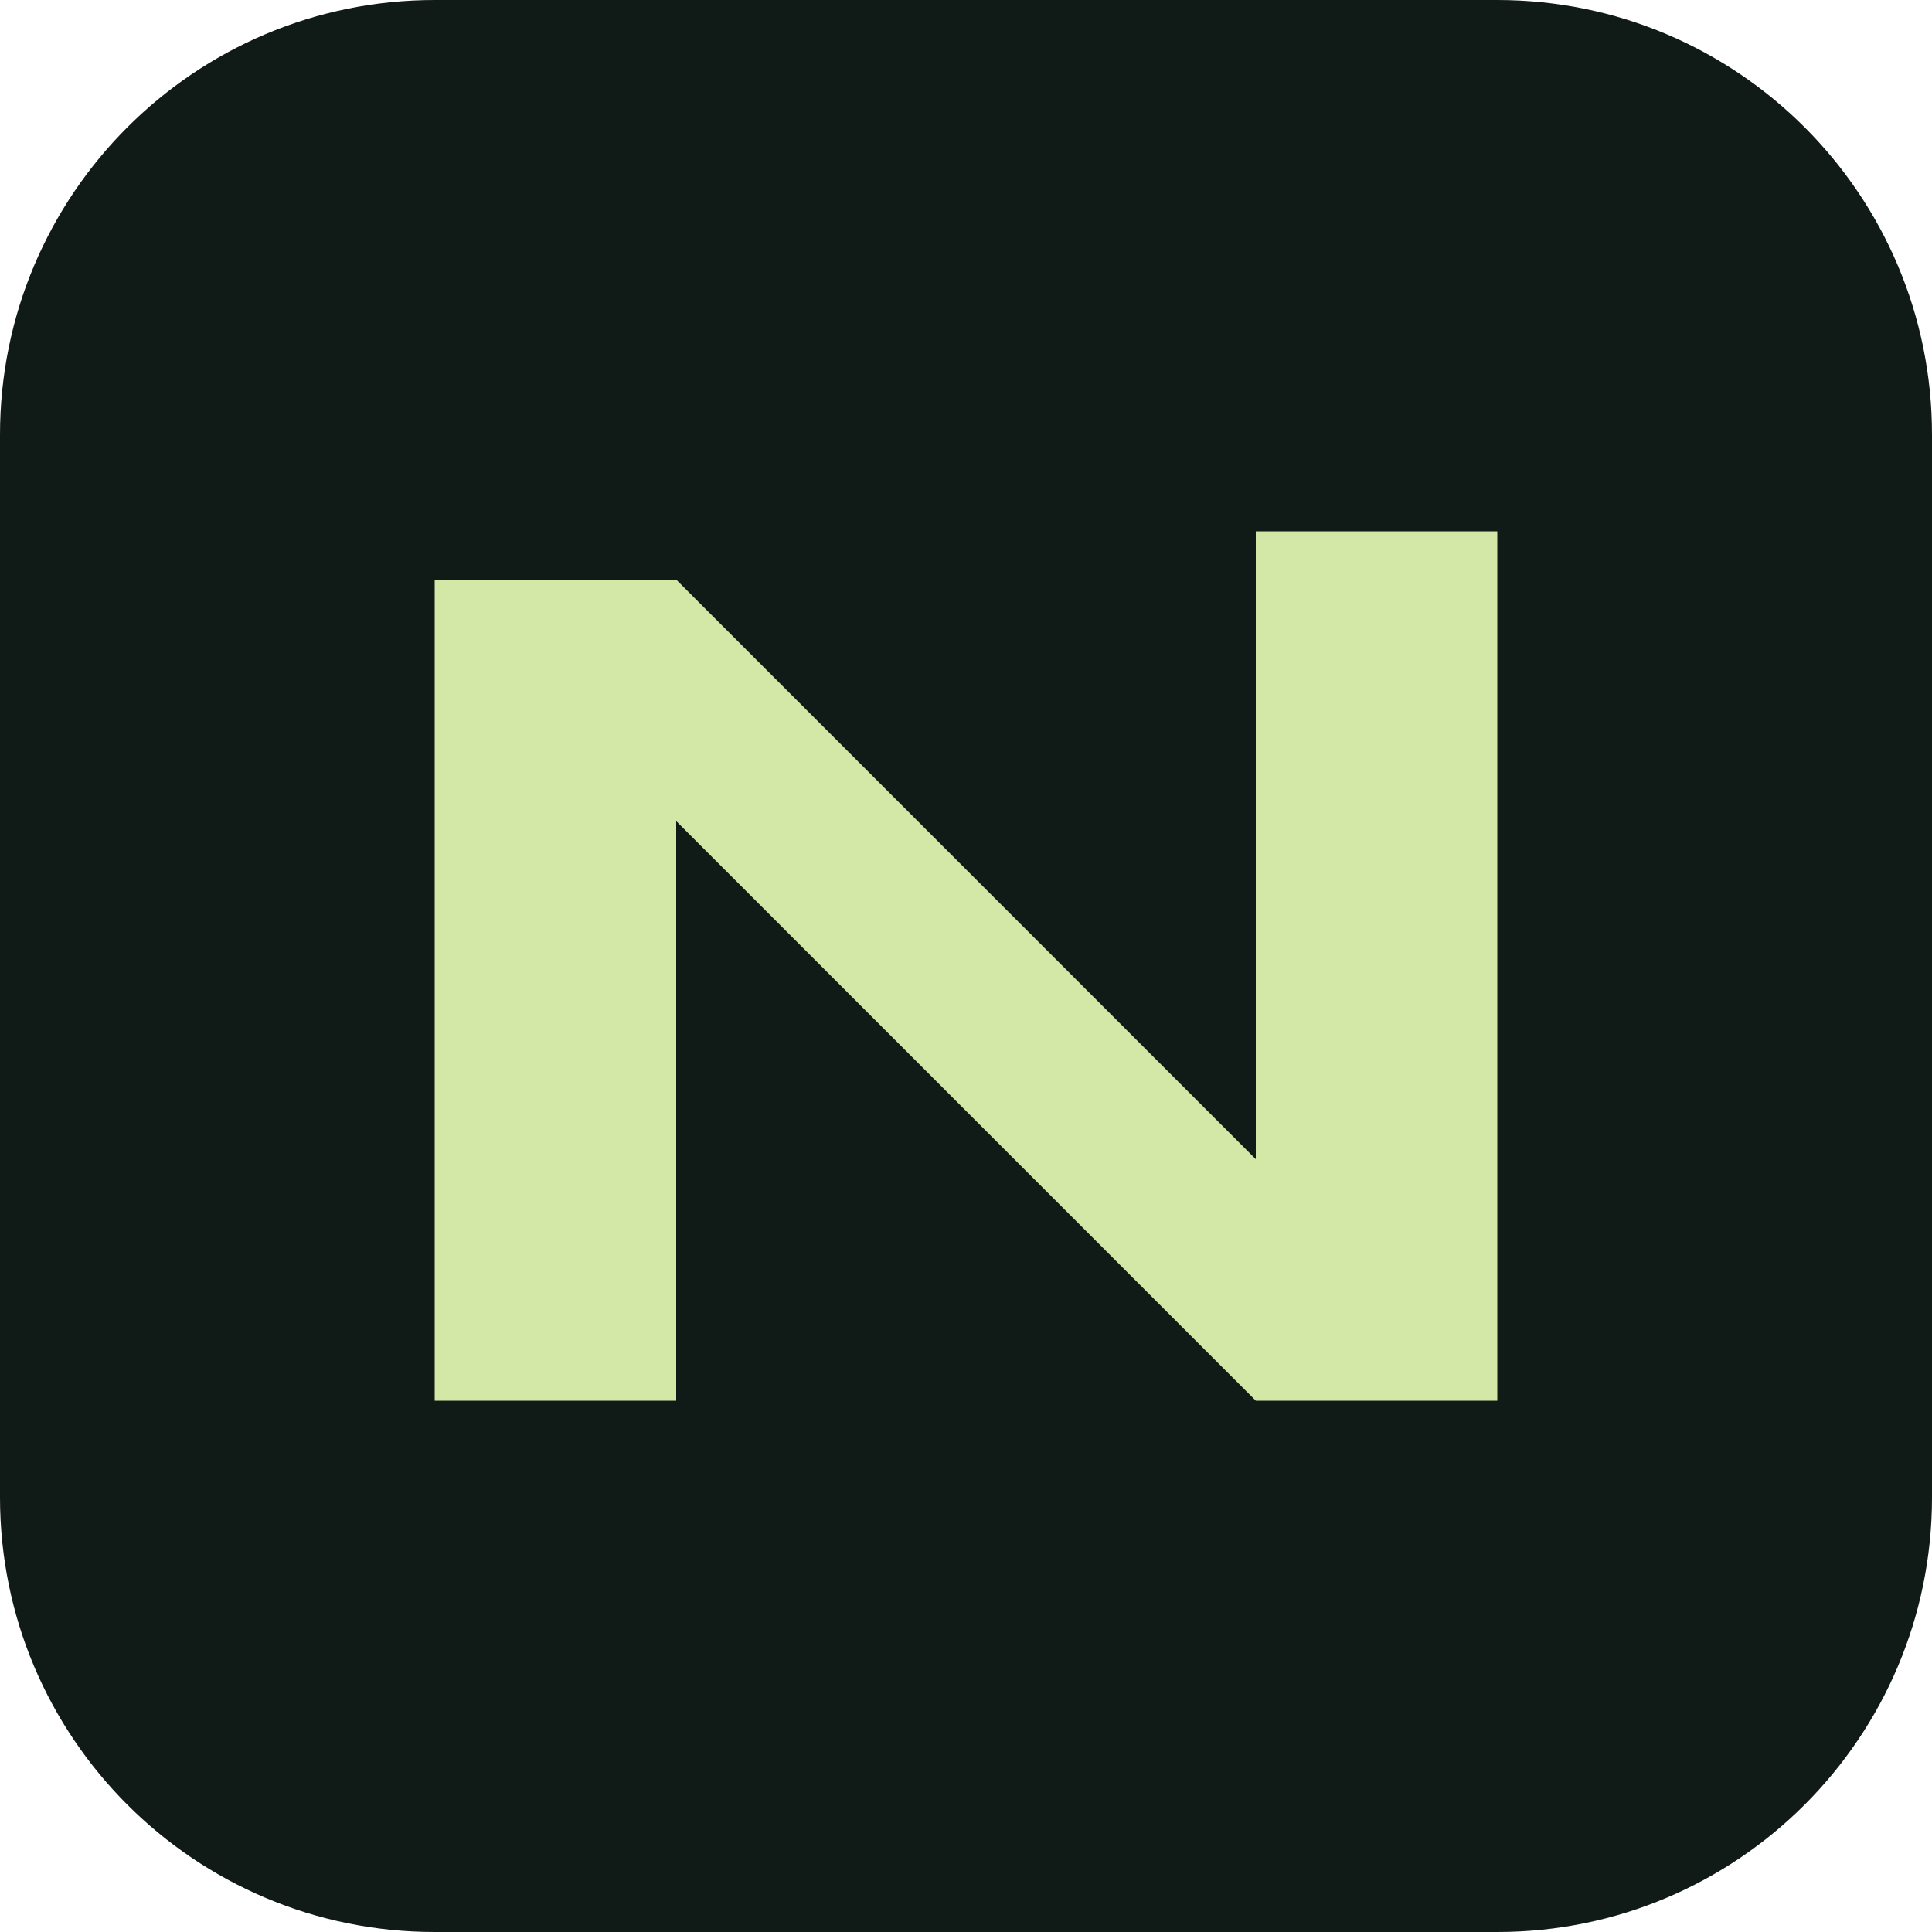
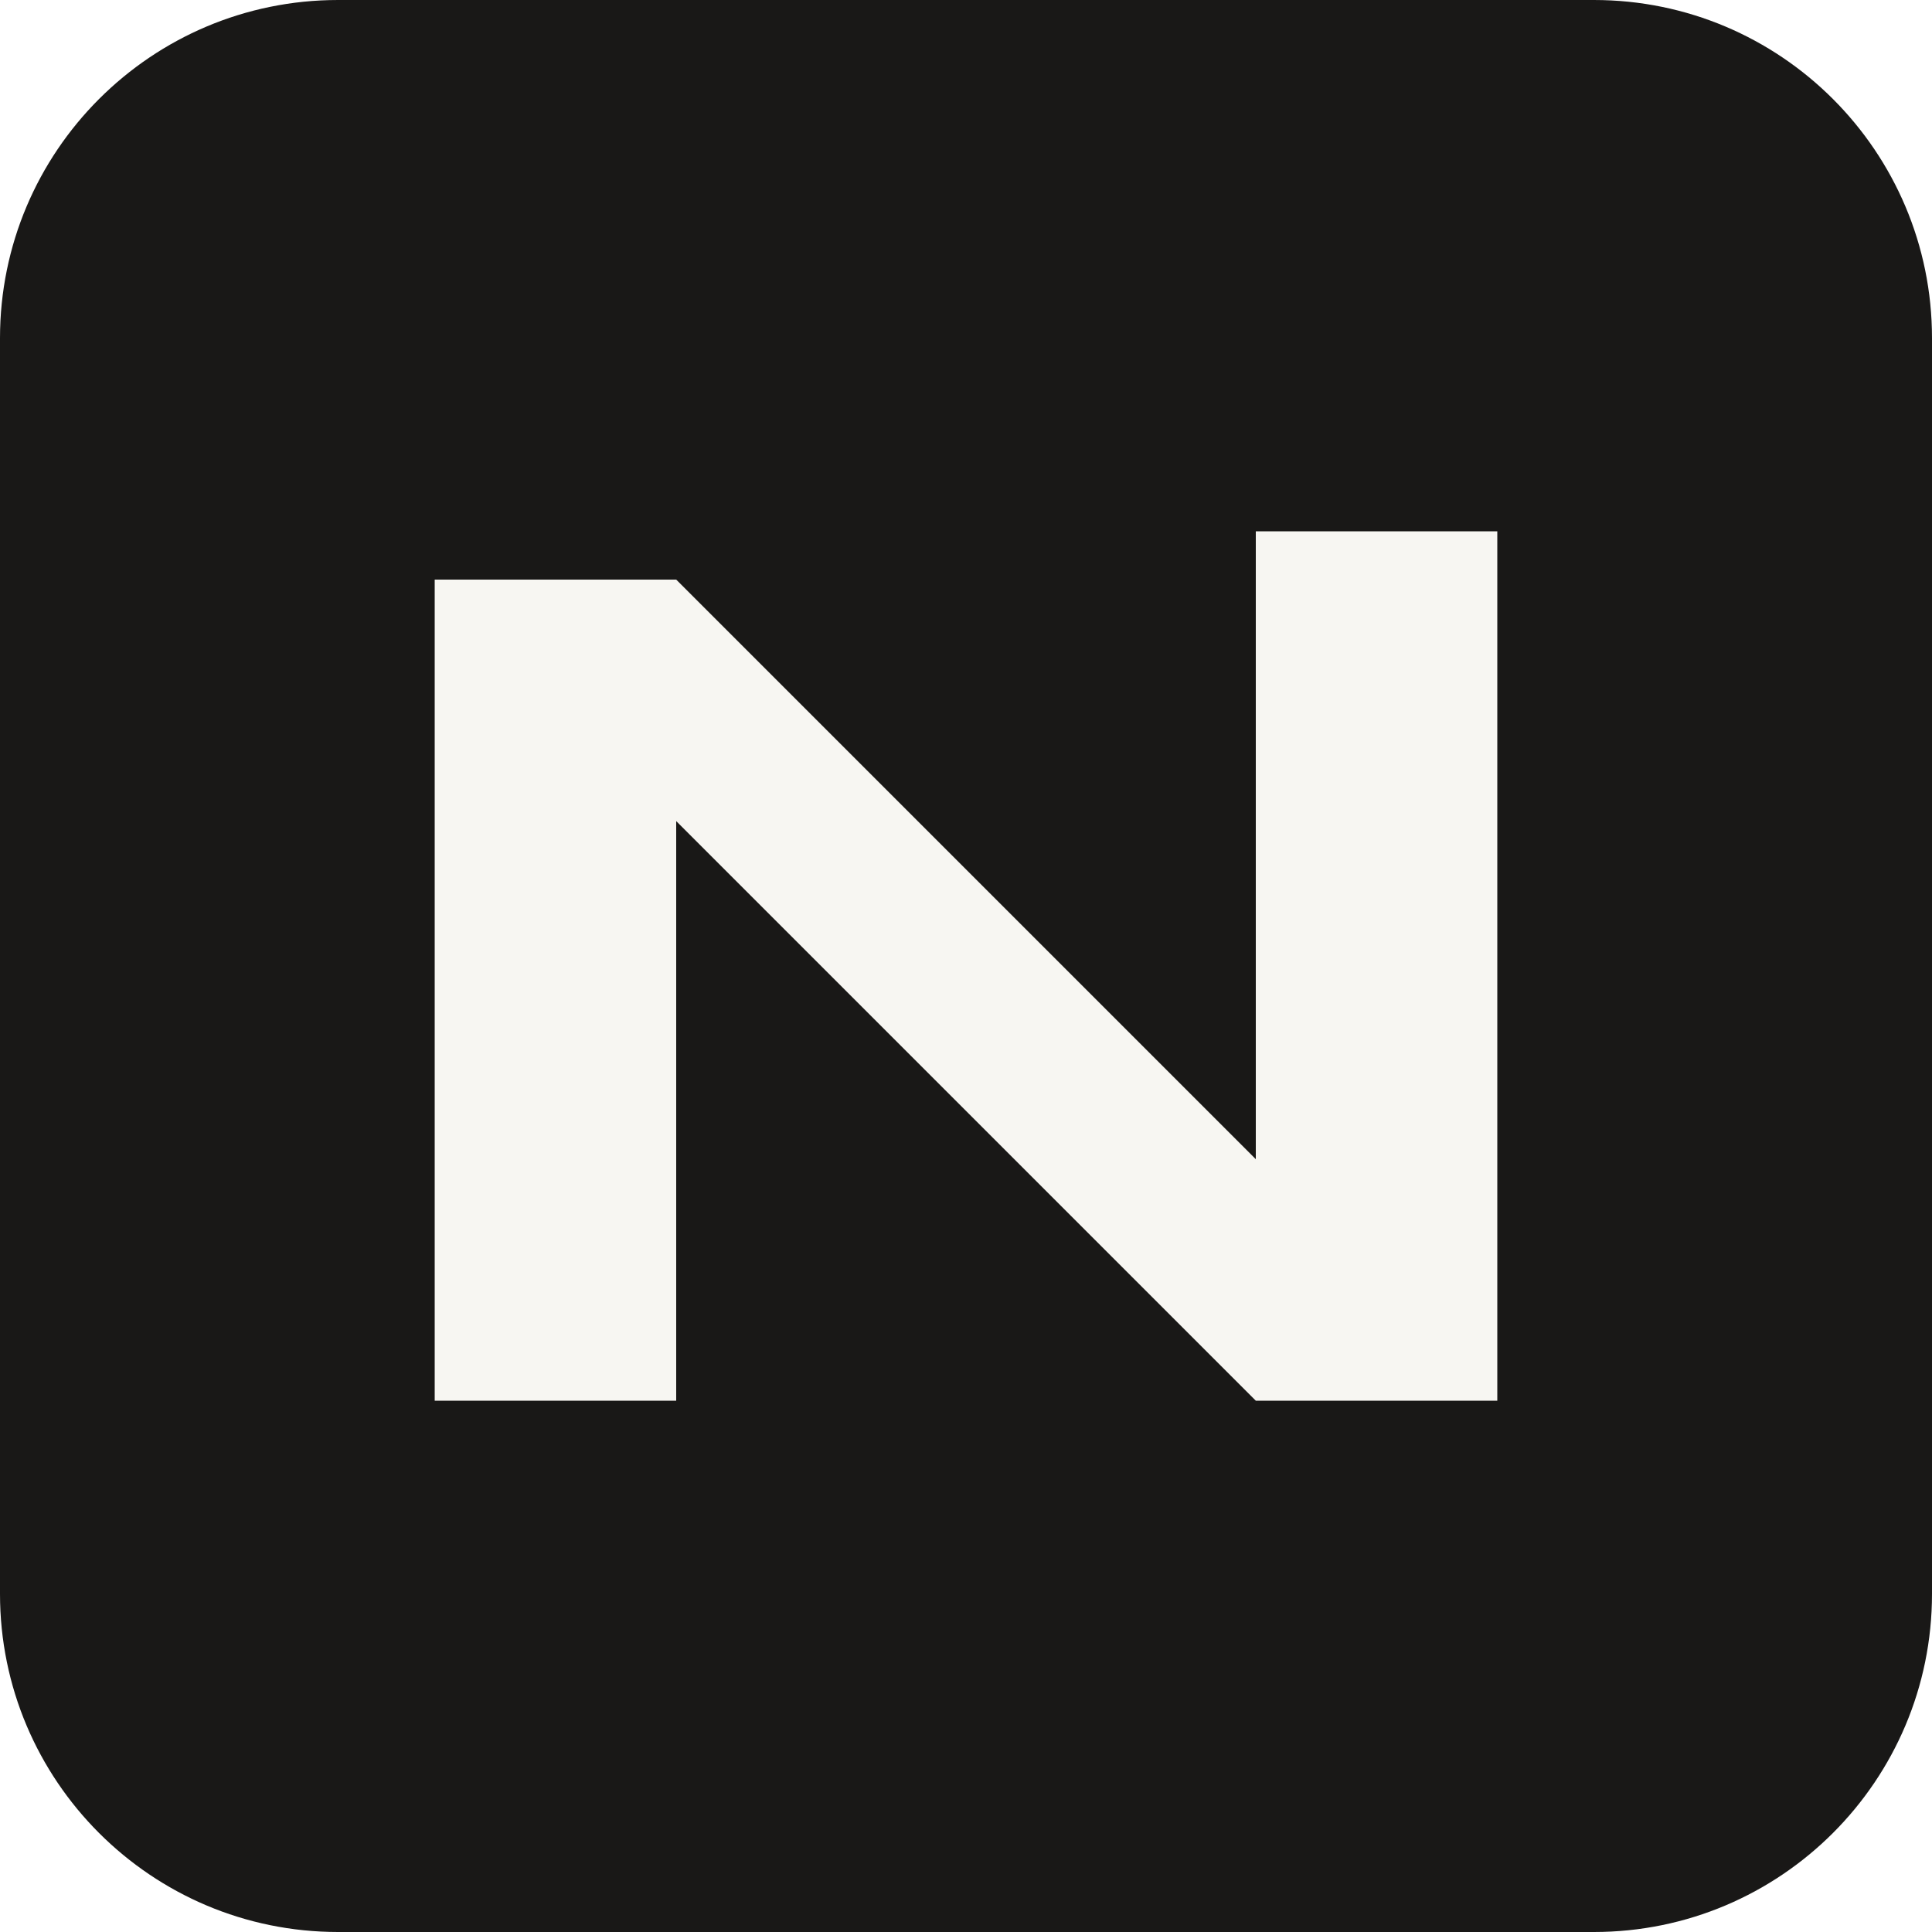
<svg xmlns="http://www.w3.org/2000/svg" viewBox="0 0 40 40">
-   <rect width="40" height="40" rx="9" fill="#101a17" />
-   <path d="M9 29V12h5l12 12V11h5v18h-5L14 17v12z" fill="#d3e7a6" />
+   <rect width="40" height="40" rx="7" fill="#191817" />
+   <path d="M9 29V12h5l12 12V11h5v18h-5L14 17v12z" fill="#f7f6f2" />
</svg>
